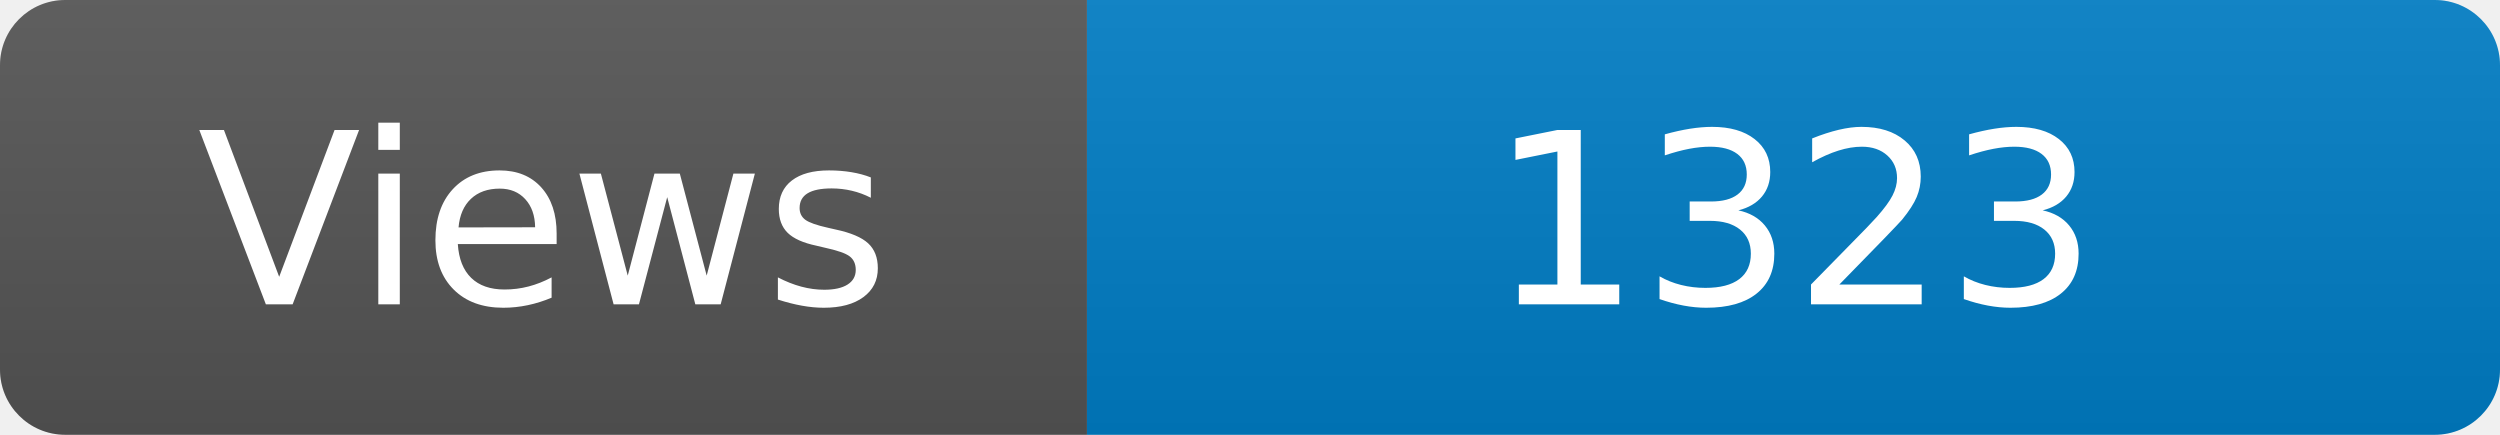
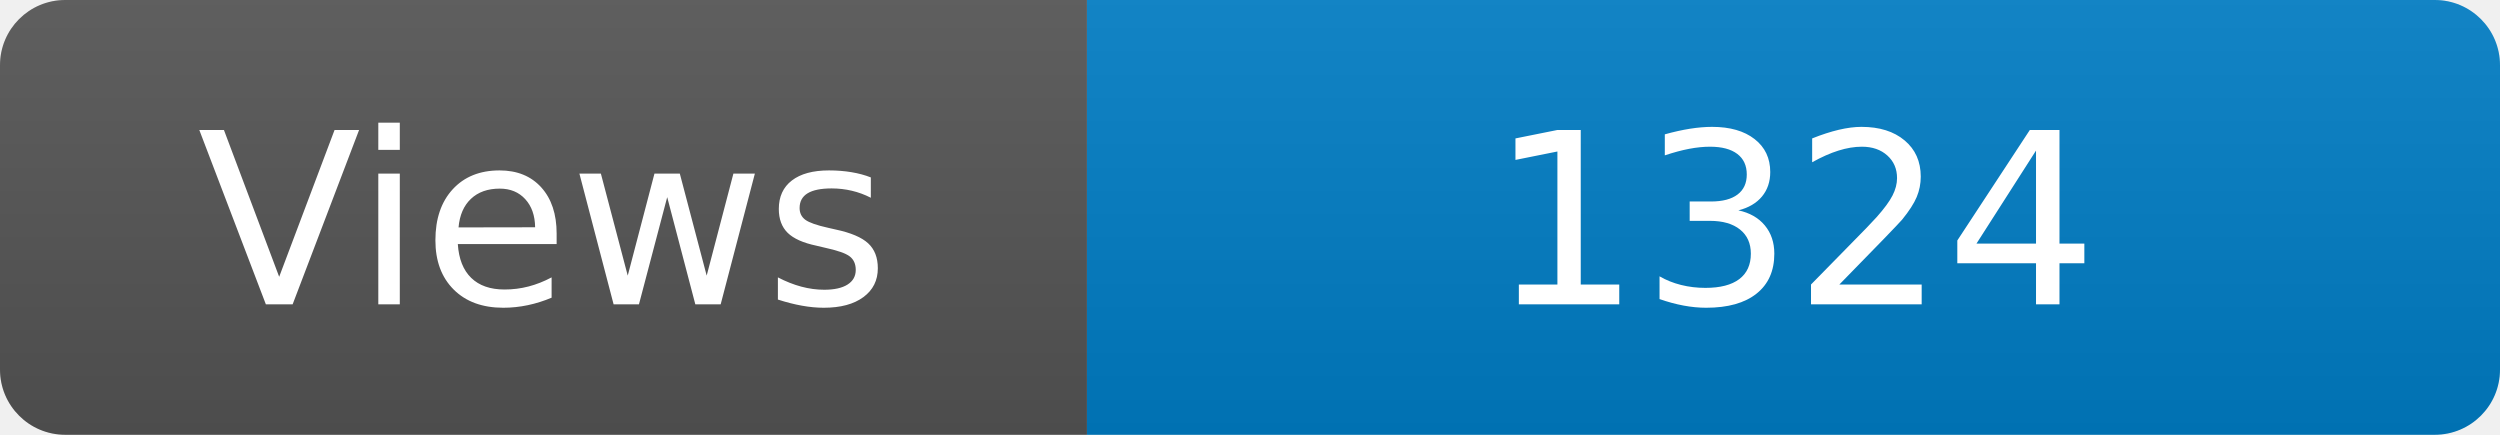
<svg xmlns="http://www.w3.org/2000/svg" width="115" height="20" role="img" aria-label="Maintained?: yes">
  <linearGradient id="s" x2="0" y2="100%">
    <stop offset="0" stop-color="#bbb" stop-opacity=".1" />
    <stop offset="1" stop-opacity=".1" />
  </linearGradient>
  <clipPath id="r">
    <rect width="115" height="20" rx="3" fill="#fff" />
  </clipPath>
  <g clip-path="url(#r)">
    <rect width="50" height="20" fill="#555" />
    <rect x="50" width="160" height="20" fill="#007ec6" />
    <rect width="115" height="20" fill="url(#s)" />
  </g>
  <g fill="#fff" text-anchor="middle" font-family="Verdana,Geneva,DejaVu Sans,sans-serif" font-size="110">
    <text x="250" y="140" transform="scale(.1)" fill="#fff">Views</text>
-     <text x="825" y="140" transform="scale(.1)" fill="#fff">1323</text>
+     <text x="825" y="140" transform="scale(.1)" fill="#fff">1324</text>
  </g>
</svg>
